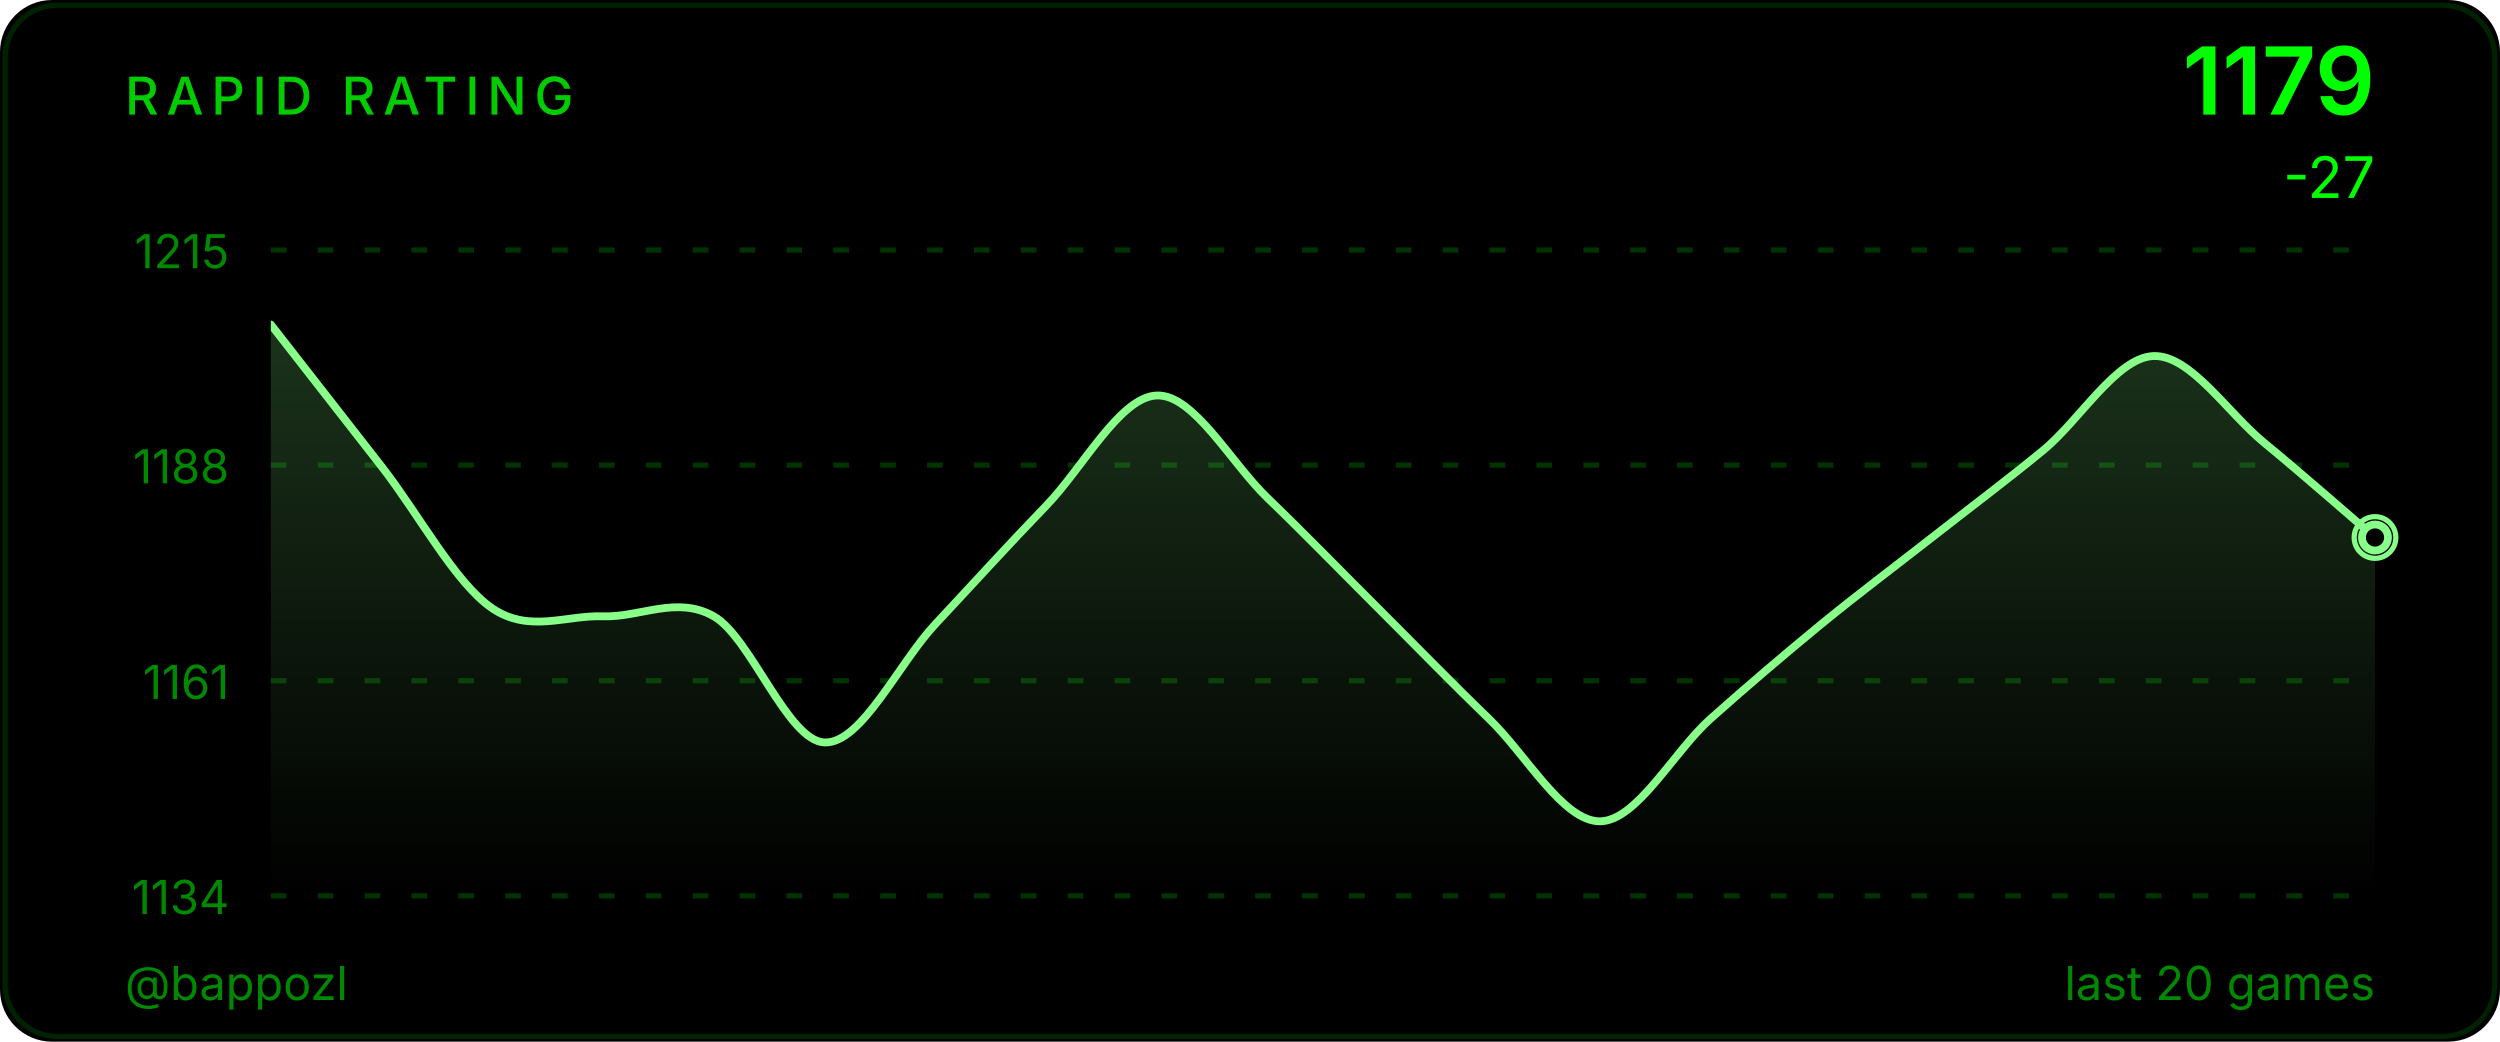
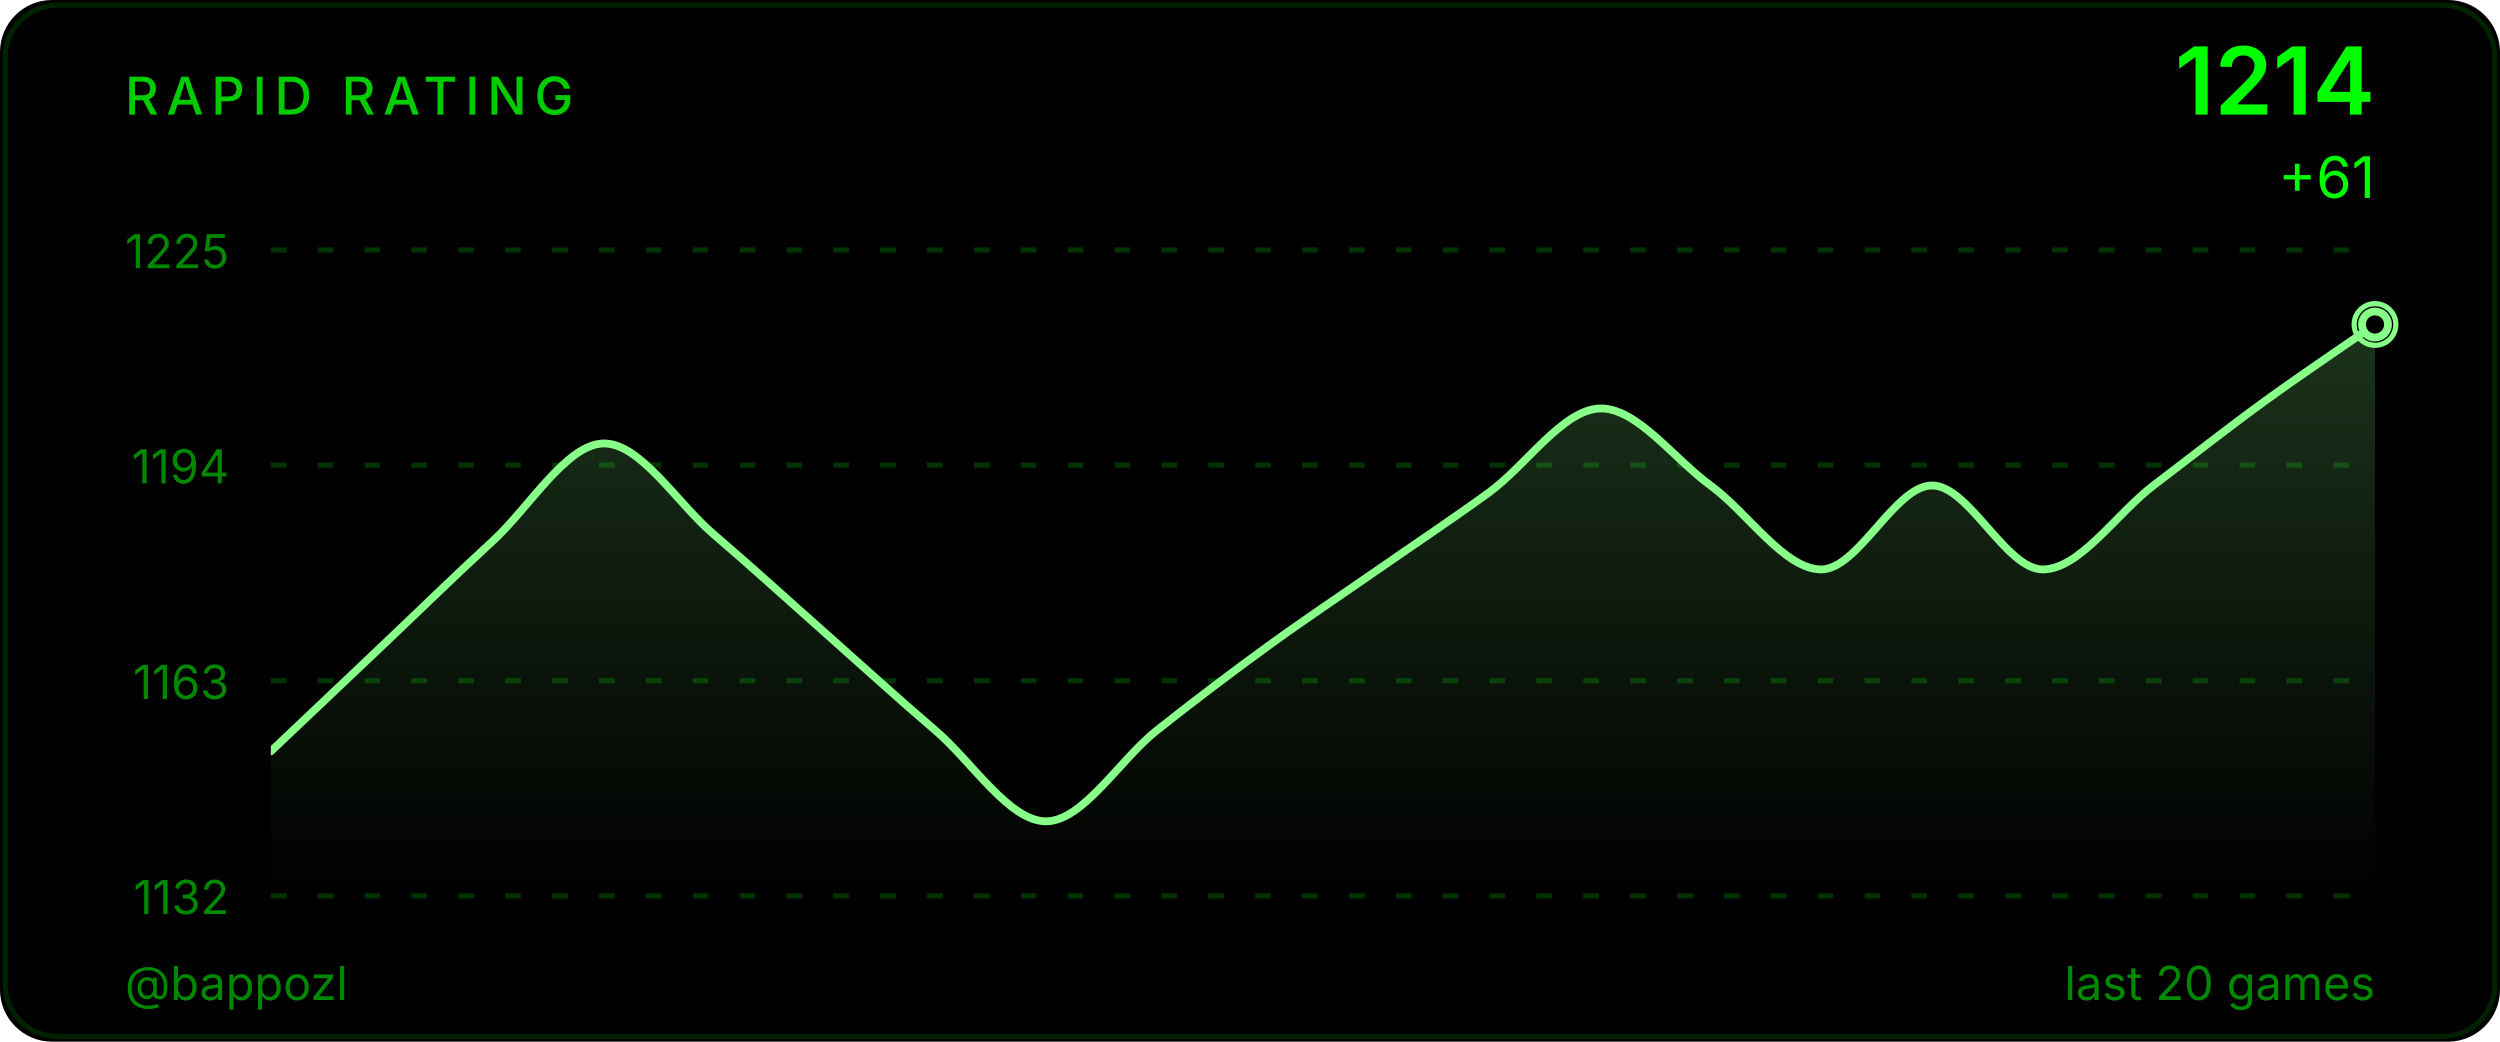
<svg xmlns="http://www.w3.org/2000/svg" width="480" height="200" viewBox="0 0 480 200">
  <defs>
    <linearGradient id="ag" x1="0" y1="0" x2="0" y2="1">
      <stop offset="0%" stop-color="#88ff88" stop-opacity="0.2" />
      <stop offset="100%" stop-color="#88ff88" stop-opacity="0" />
    </linearGradient>
    <clipPath id="cc">
      <rect x="52" y="48" width="404" height="124" />
    </clipPath>
  </defs>
  <style>@keyframes p{0%,100%{r:4;opacity:.5}50%{r:9;opacity:0}}.pr{animation:p 2.5s ease-in-out infinite}</style>
  <rect width="480" height="200" fill="#000000" rx="10" />
  <rect x="1" y="1" width="478" height="198" fill="none" stroke="#004400" rx="10" stroke-opacity="0.5" />
  <text x="24" y="22" fill="#00cc00" font-size="10" font-weight="500" font-family="-apple-system,BlinkMacSystemFont,'Segoe UI',sans-serif" letter-spacing="1.5">RAPID RATING</text>
-   <text x="456" y="22" fill="#00ff00" font-size="18" font-weight="600" font-family="-apple-system,BlinkMacSystemFont,'Segoe UI',sans-serif" text-anchor="end">1179</text>
-   <text x="456" y="38" fill="#00ff00" font-size="11" font-family="-apple-system,BlinkMacSystemFont,'Segoe UI',sans-serif" text-anchor="end">-27</text>
+   <text x="456" y="22" fill="#00ff00" font-size="18" font-weight="600" font-family="-apple-system,BlinkMacSystemFont,'Segoe UI',sans-serif" text-anchor="end">1214</text>
+   <text x="456" y="38" fill="#00ff00" font-size="11" font-family="-apple-system,BlinkMacSystemFont,'Segoe UI',sans-serif" text-anchor="end">+61</text>
  <line x1="52" y1="48.0" x2="456" y2="48.0" stroke="#003300" stroke-width="1" stroke-dasharray="3,6" />
-   <text x="44" y="51.5" fill="#008800" font-size="9" font-family="-apple-system,BlinkMacSystemFont,'Segoe UI',sans-serif" text-anchor="end">1215</text>
+   <text x="44" y="51.5" fill="#008800" font-size="9" font-family="-apple-system,BlinkMacSystemFont,'Segoe UI',sans-serif" text-anchor="end">1225</text>
  <line x1="52" y1="89.3" x2="456" y2="89.3" stroke="#003300" stroke-width="1" stroke-dasharray="3,6" />
-   <text x="44" y="92.8" fill="#008800" font-size="9" font-family="-apple-system,BlinkMacSystemFont,'Segoe UI',sans-serif" text-anchor="end">1188</text>
+   <text x="44" y="92.8" fill="#008800" font-size="9" font-family="-apple-system,BlinkMacSystemFont,'Segoe UI',sans-serif" text-anchor="end">1194</text>
  <line x1="52" y1="130.7" x2="456" y2="130.7" stroke="#003300" stroke-width="1" stroke-dasharray="3,6" />
-   <text x="44" y="134.2" fill="#008800" font-size="9" font-family="-apple-system,BlinkMacSystemFont,'Segoe UI',sans-serif" text-anchor="end">1161</text>
+   <text x="44" y="134.2" fill="#008800" font-size="9" font-family="-apple-system,BlinkMacSystemFont,'Segoe UI',sans-serif" text-anchor="end">1163</text>
  <line x1="52" y1="172.0" x2="456" y2="172.0" stroke="#003300" stroke-width="1" stroke-dasharray="3,6" />
-   <text x="44" y="175.5" fill="#008800" font-size="9" font-family="-apple-system,BlinkMacSystemFont,'Segoe UI',sans-serif" text-anchor="end">1134</text>
-   <path d="M 52.00 62.31 C 55.54 66.85 66.18 80.48 73.26 89.56 C 80.35 98.64 87.44 112.02 94.53 116.81 C 101.61 121.61 108.70 118.07 115.79 118.33 C 122.88 118.58 129.96 114.29 137.05 118.33 C 144.14 122.36 151.23 142.30 158.32 142.55 C 165.40 142.80 172.49 127.41 179.58 119.84 C 186.67 112.27 193.75 104.45 200.84 97.13 C 207.93 89.81 215.02 76.19 222.11 75.93 C 229.19 75.68 236.28 88.80 243.37 95.62 C 250.46 102.43 257.54 109.75 264.63 116.81 C 271.72 123.88 278.81 131.20 285.89 138.01 C 292.98 144.82 300.07 157.69 307.16 157.69 C 314.25 157.69 321.33 144.32 328.42 138.01 C 335.51 131.70 342.60 125.65 349.68 119.84 C 356.77 114.04 363.86 108.74 370.95 103.19 C 378.04 97.64 385.12 92.34 392.21 86.53 C 399.30 80.73 406.39 68.62 413.47 68.36 C 420.56 68.11 427.65 79.21 434.74 85.02 C 441.82 90.82 452.46 100.16 456.00 103.19 L 456.00,172.00 L 52.00,172.00 Z" fill="url(#ag)" clip-path="url(#cc)" />
-   <path d="M 52.00 62.31 C 55.54 66.85 66.18 80.48 73.26 89.56 C 80.35 98.64 87.44 112.02 94.53 116.81 C 101.61 121.61 108.70 118.07 115.79 118.33 C 122.88 118.58 129.96 114.29 137.05 118.33 C 144.14 122.36 151.23 142.30 158.32 142.55 C 165.40 142.80 172.49 127.41 179.58 119.84 C 186.67 112.27 193.75 104.45 200.84 97.13 C 207.93 89.81 215.02 76.19 222.11 75.93 C 229.19 75.68 236.28 88.80 243.37 95.62 C 250.46 102.43 257.54 109.75 264.63 116.81 C 271.72 123.88 278.81 131.20 285.89 138.01 C 292.98 144.82 300.07 157.69 307.16 157.69 C 314.25 157.69 321.33 144.32 328.42 138.01 C 335.51 131.70 342.60 125.65 349.68 119.84 C 356.77 114.04 363.86 108.74 370.95 103.19 C 378.04 97.64 385.12 92.34 392.21 86.53 C 399.30 80.73 406.39 68.62 413.47 68.36 C 420.56 68.11 427.65 79.21 434.74 85.02 C 441.82 90.82 452.46 100.16 456.00 103.19" fill="none" stroke="#88ff88" stroke-width="1.5" stroke-linecap="round" stroke-linejoin="round" clip-path="url(#cc)" />
-   <circle cx="456.0" cy="103.2" r="4" fill="none" stroke="#88ff88" stroke-width="1" class="pr" />
-   <circle cx="456.0" cy="103.2" r="2.5" fill="#000000" stroke="#88ff88" stroke-width="1.5" />
+   <text x="44" y="175.5" fill="#008800" font-size="9" font-family="-apple-system,BlinkMacSystemFont,'Segoe UI',sans-serif" text-anchor="end">1132</text>
+   <path d="M 52.00 144.26 C 55.54 140.90 66.18 130.82 73.26 124.11 C 80.35 117.39 87.44 110.45 94.53 103.95 C 101.61 97.46 108.70 85.37 115.79 85.15 C 122.88 84.92 129.96 96.57 137.05 102.61 C 144.14 108.66 151.23 115.15 158.32 121.42 C 165.40 127.69 172.49 134.18 179.58 140.23 C 186.67 146.27 193.75 157.69 200.84 157.69 C 207.93 157.69 215.02 145.83 222.11 140.23 C 229.19 134.63 236.28 129.26 243.37 124.11 C 250.46 118.96 257.54 114.25 264.63 109.33 C 271.72 104.40 278.81 99.70 285.89 94.55 C 292.98 89.40 300.07 78.65 307.16 78.43 C 314.25 78.21 321.33 88.06 328.42 93.21 C 335.51 98.36 342.60 109.33 349.68 109.33 C 356.77 109.33 363.86 93.21 370.95 93.21 C 378.04 93.21 385.12 109.33 392.21 109.33 C 399.30 109.33 406.39 98.58 413.47 93.21 C 420.56 87.83 427.65 82.24 434.74 77.09 C 441.82 71.94 452.46 64.77 456.00 62.31 L 456.00,172.00 L 52.00,172.00 Z" fill="url(#ag)" clip-path="url(#cc)" />
+   <path d="M 52.00 144.26 C 55.54 140.90 66.18 130.82 73.26 124.11 C 80.35 117.39 87.44 110.45 94.53 103.95 C 101.61 97.46 108.70 85.37 115.79 85.15 C 122.88 84.92 129.96 96.57 137.05 102.61 C 144.14 108.66 151.23 115.15 158.32 121.42 C 165.40 127.69 172.49 134.18 179.58 140.23 C 186.67 146.27 193.75 157.69 200.84 157.69 C 207.93 157.69 215.02 145.83 222.11 140.23 C 229.19 134.63 236.28 129.26 243.37 124.11 C 250.46 118.96 257.54 114.25 264.63 109.33 C 271.72 104.40 278.81 99.70 285.89 94.55 C 292.98 89.40 300.07 78.65 307.16 78.43 C 314.25 78.21 321.33 88.06 328.42 93.21 C 335.51 98.36 342.60 109.33 349.68 109.33 C 356.77 109.33 363.86 93.21 370.95 93.21 C 378.04 93.21 385.12 109.33 392.21 109.33 C 399.30 109.33 406.39 98.58 413.47 93.21 C 420.56 87.83 427.65 82.24 434.74 77.09 C 441.82 71.94 452.46 64.77 456.00 62.31" fill="none" stroke="#88ff88" stroke-width="1.5" stroke-linecap="round" stroke-linejoin="round" clip-path="url(#cc)" />
+   <circle cx="456.0" cy="62.3" r="4" fill="none" stroke="#88ff88" stroke-width="1" class="pr" />
+   <circle cx="456.0" cy="62.3" r="2.5" fill="#000000" stroke="#88ff88" stroke-width="1.5" />
  <text x="24" y="192" fill="#008800" font-size="9" font-family="-apple-system,BlinkMacSystemFont,'Segoe UI',sans-serif">@bappozl</text>
  <text x="456" y="192" fill="#008800" font-size="9" font-family="-apple-system,BlinkMacSystemFont,'Segoe UI',sans-serif" text-anchor="end">last 20 games</text>
</svg>
